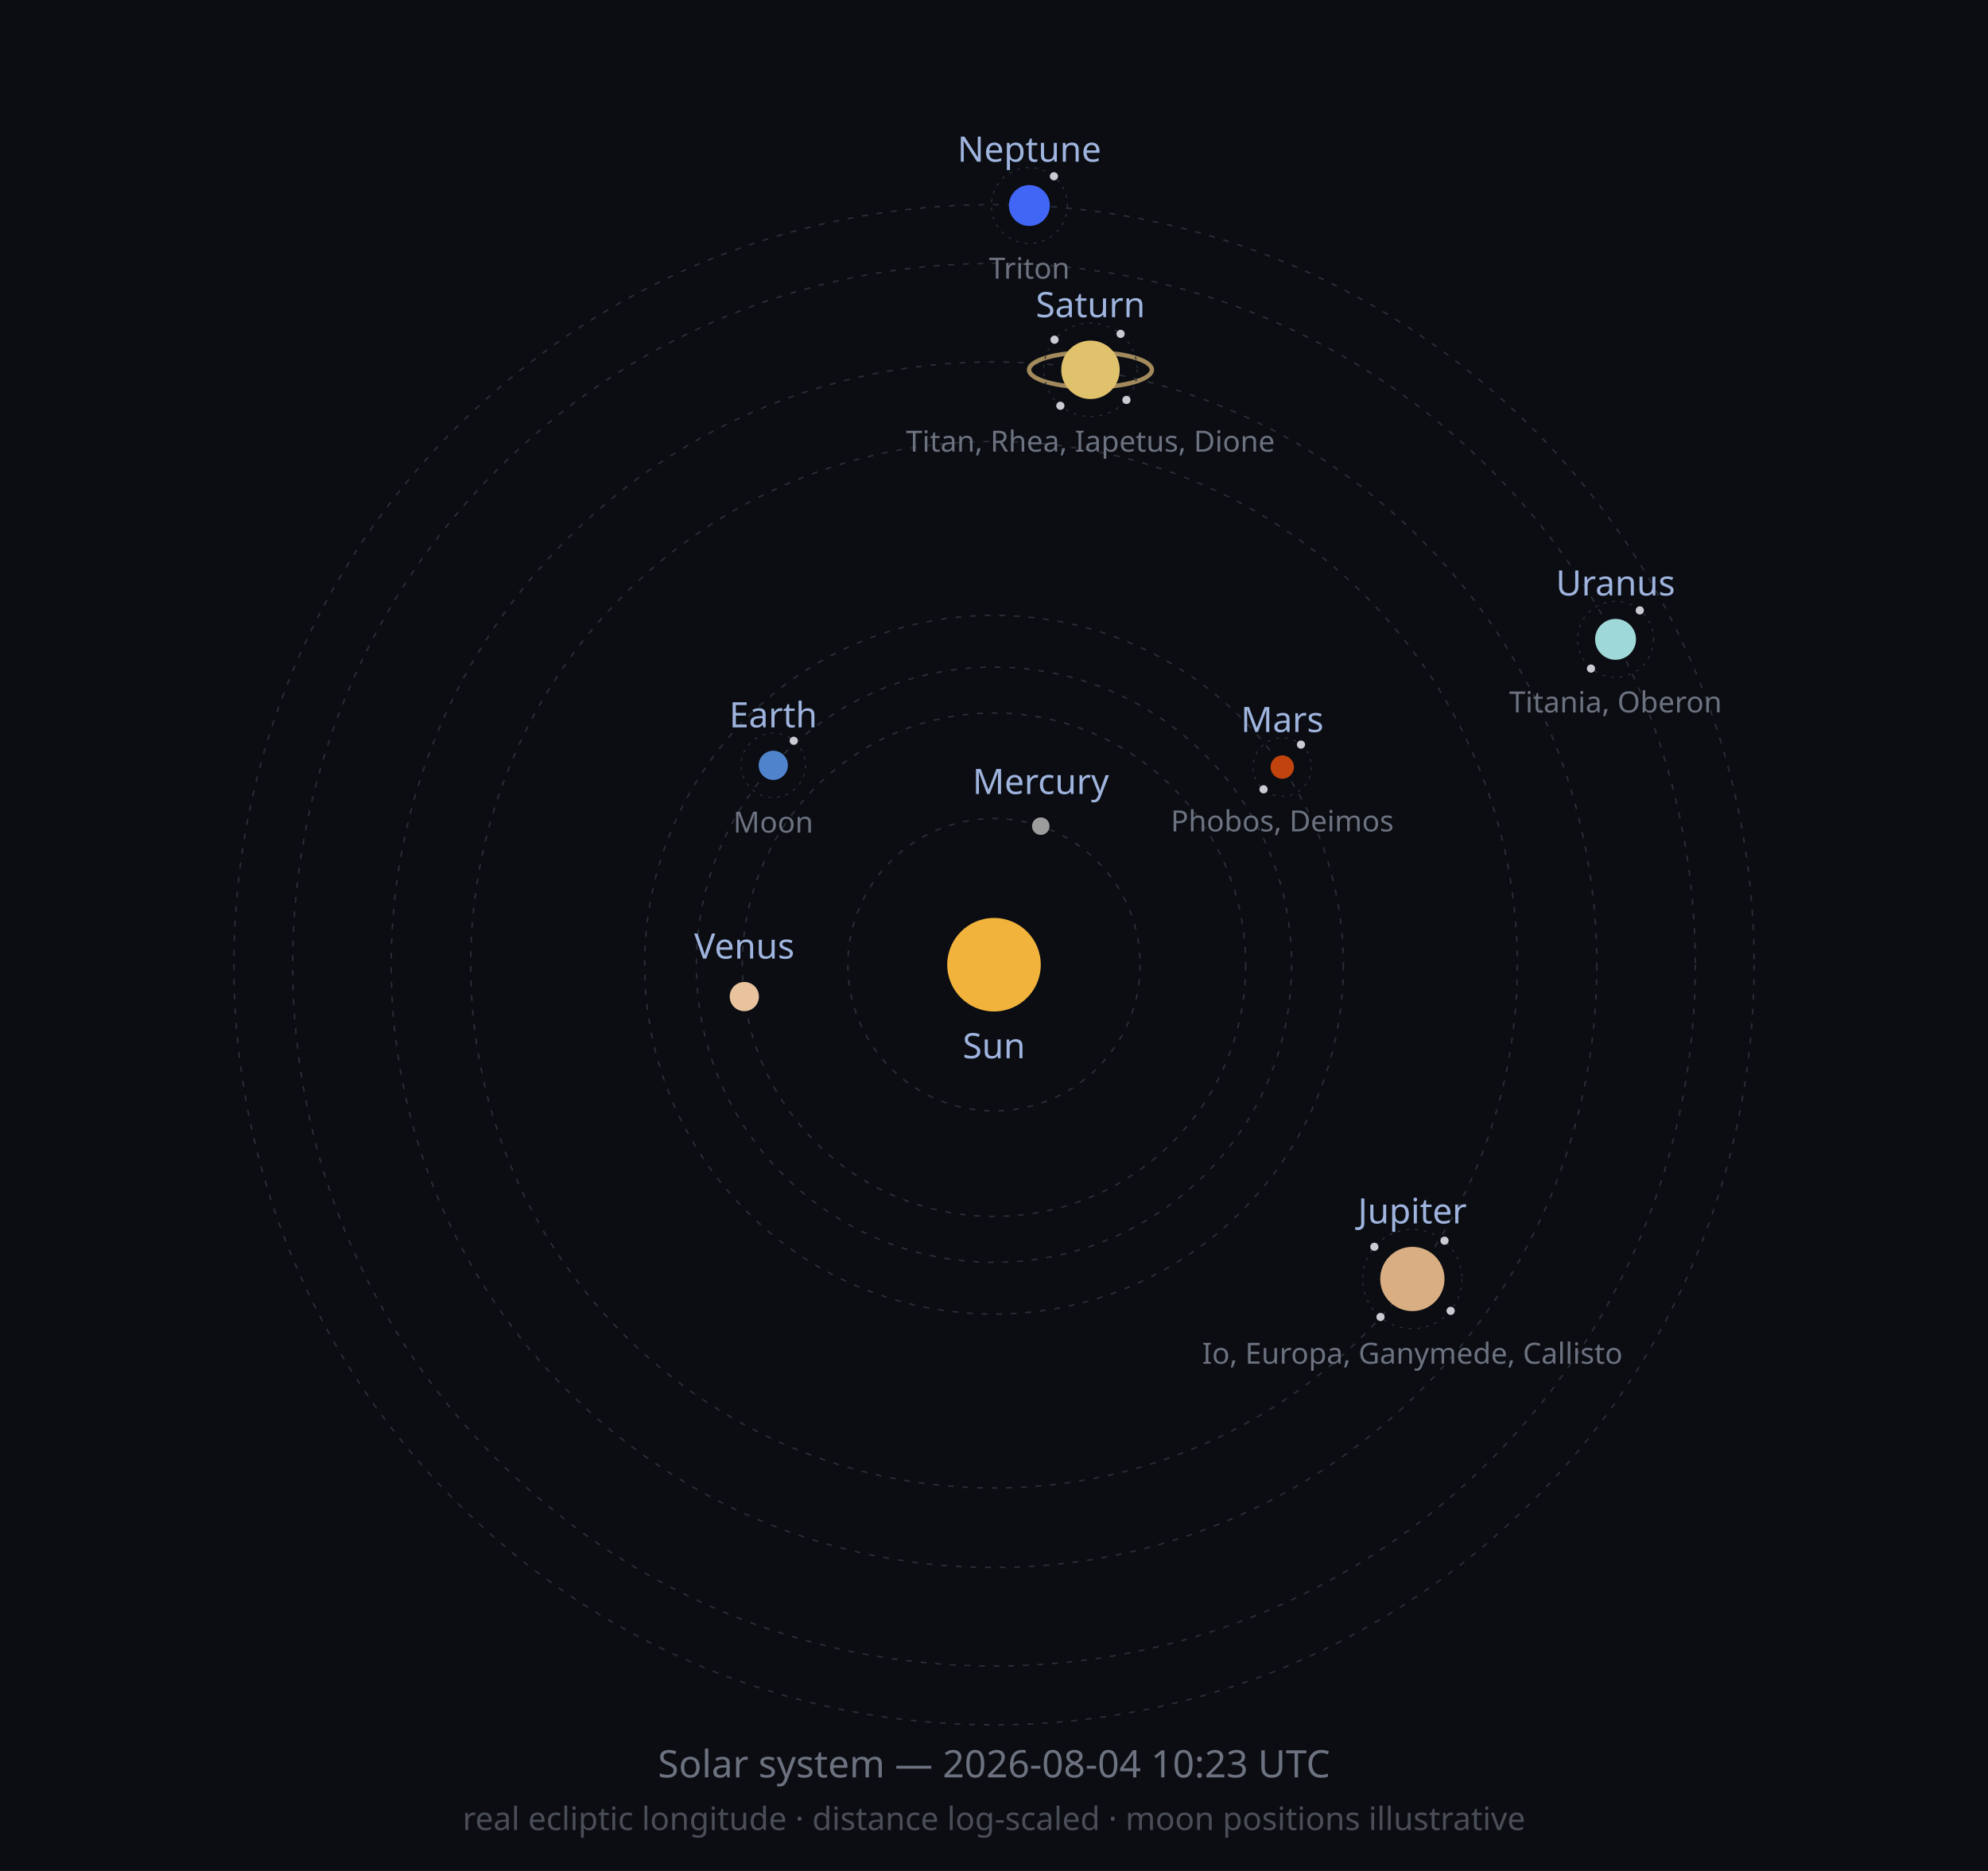
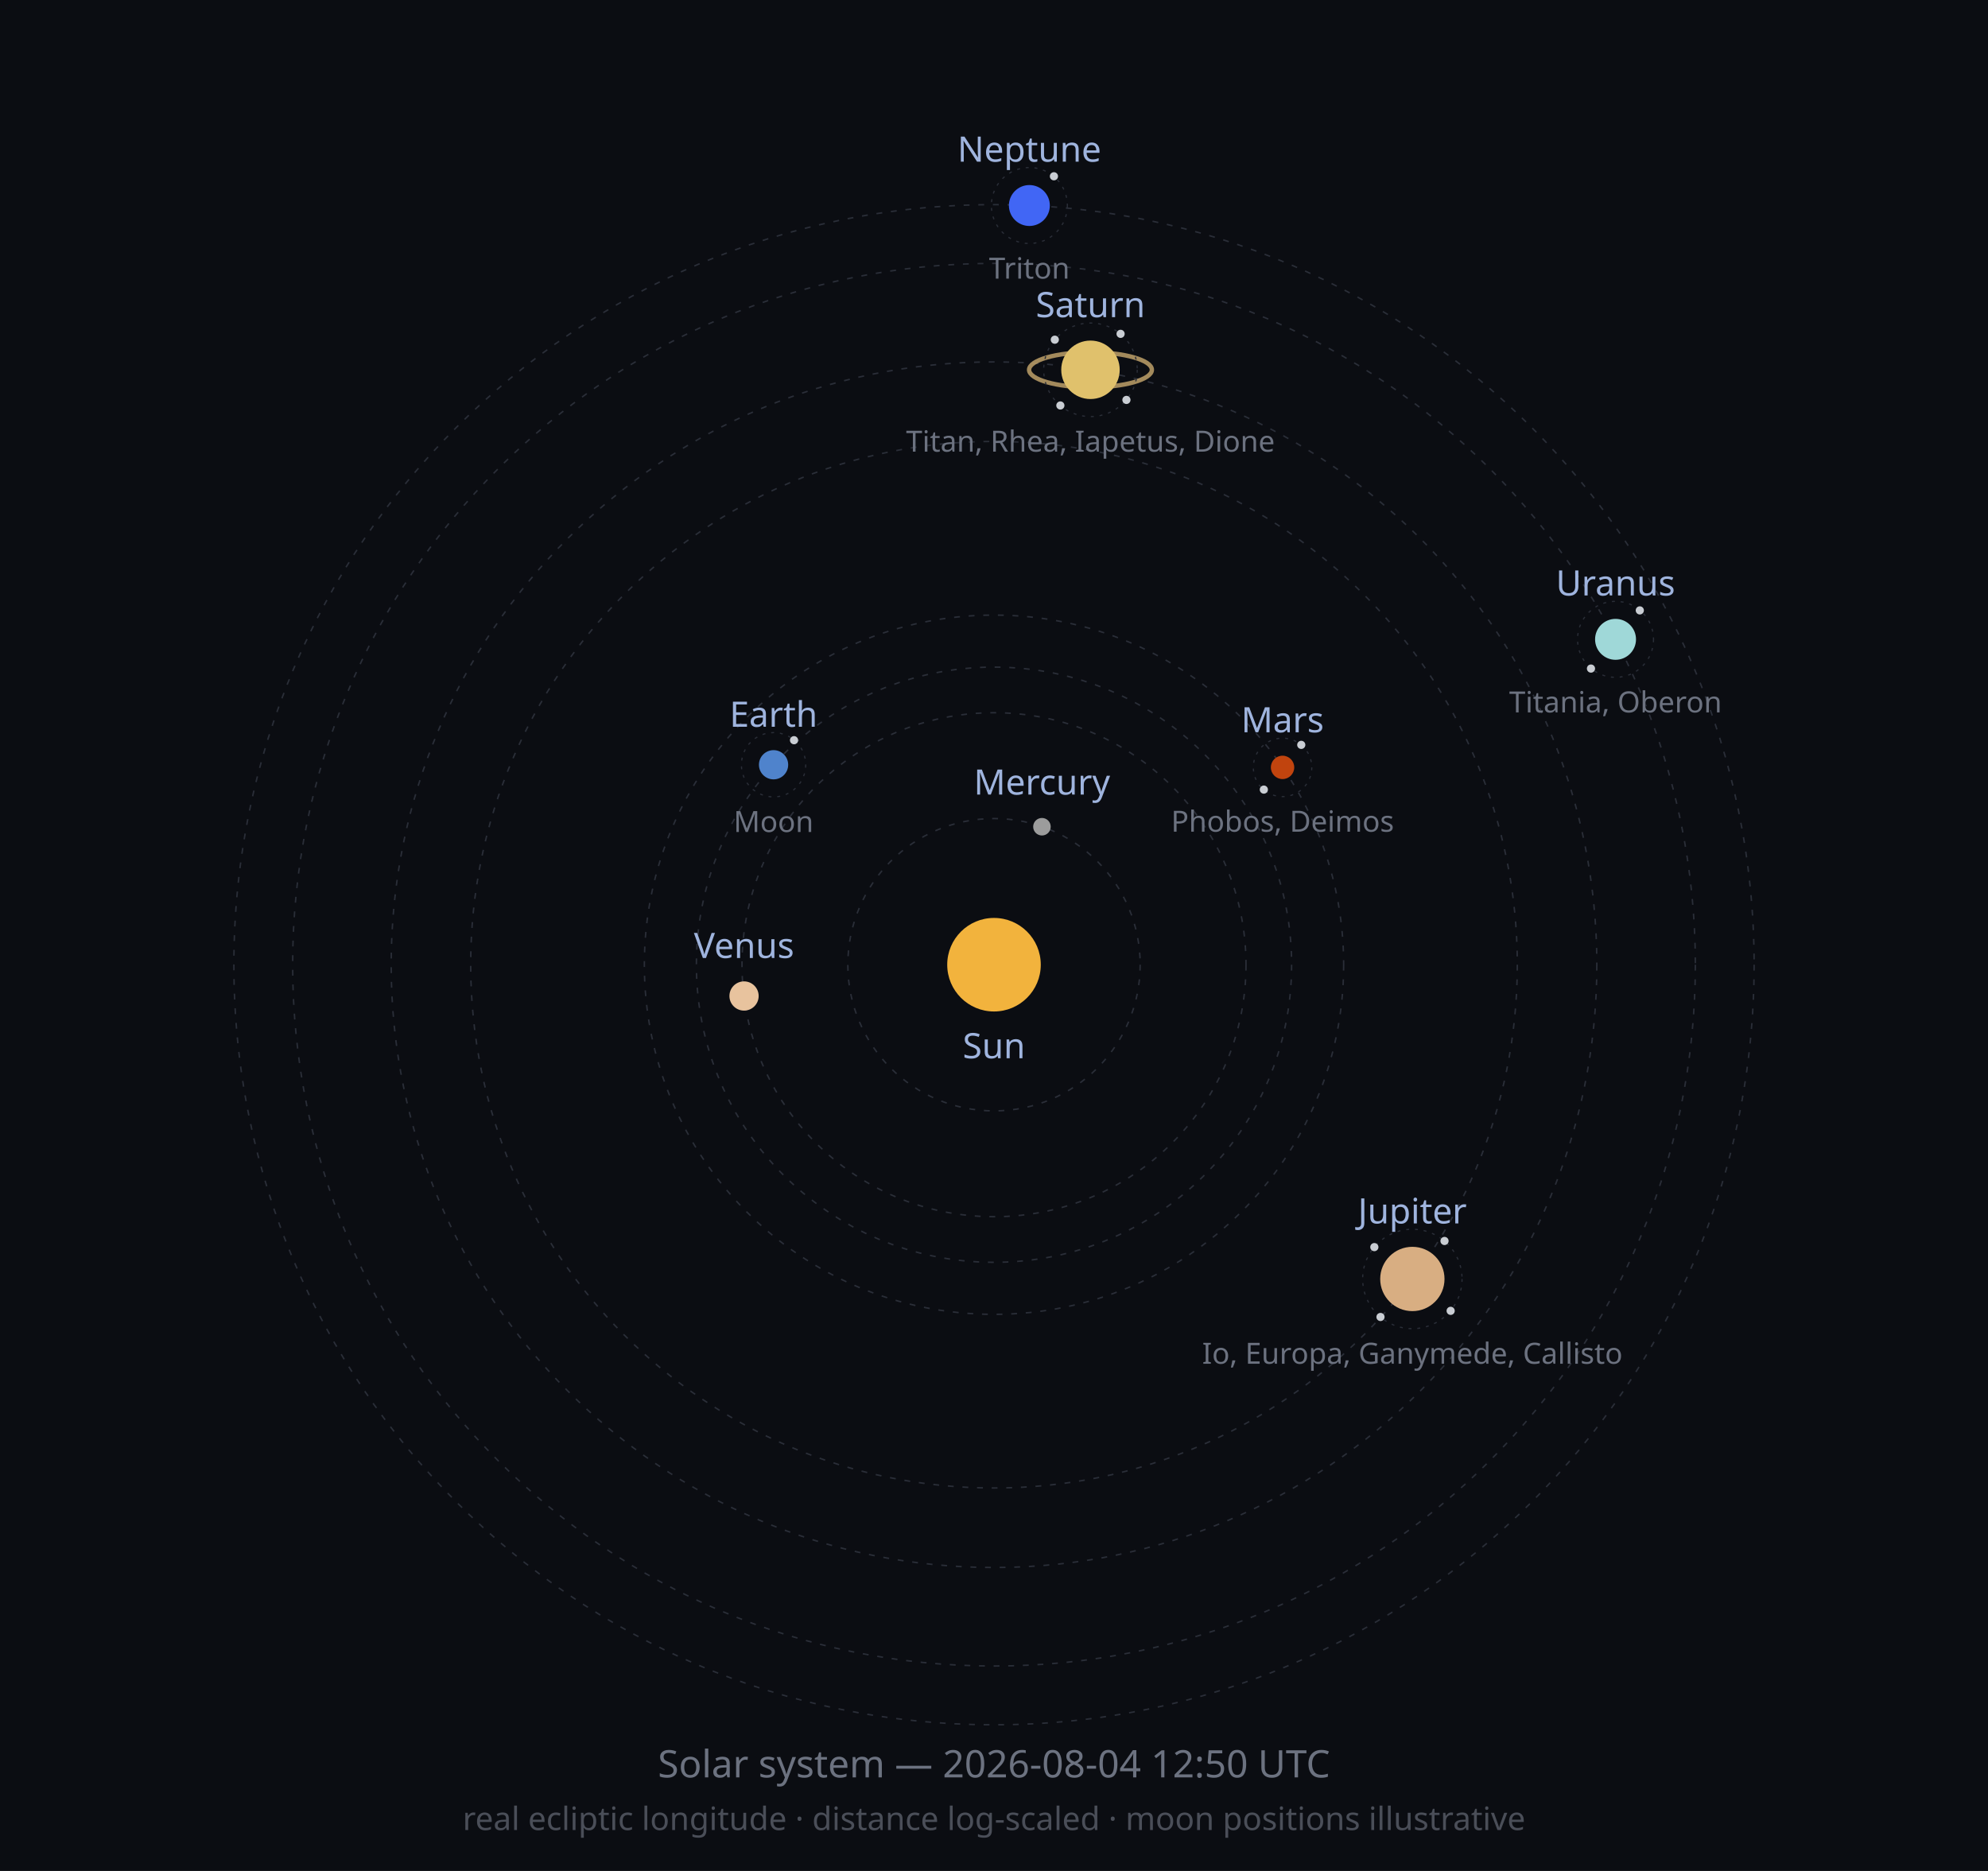
<svg xmlns="http://www.w3.org/2000/svg" width="680" height="640" viewBox="0 0 680 640" role="img">
  <defs>
    <marker id="arrow" viewBox="0 0 10 10" refX="8" refY="5" markerWidth="6" markerHeight="6" orient="auto-start-reverse">
      <path d="M2 1L8 5L2 9" fill="none" stroke="context-stroke" stroke-width="1.5" stroke-linecap="round" stroke-linejoin="round" />
    </marker>
  </defs>
  <style>
  .orbit { fill: none; stroke: #2A2E38; stroke-width: 0.5; stroke-dasharray: 2 3; }
  .moonorbit { fill: none; stroke: #2A2E38; stroke-width: 0.4; stroke-dasharray: 1 2; }
  .lbl { font-family: sans-serif; font-size: 12px; fill: #9FB4DE; }
  .moonlbl { font-family: sans-serif; font-size: 10px; fill: #6C7280; }
</style>
  <rect width="680" height="640" fill="#0B0D12" />
  <circle class="orbit" cx="340" cy="330" r="50.0" />
-   <circle class="orbit" cx="340" cy="330" r="86.1" />
+   <circle class="orbit" cx="340" cy="330" r="86.2" />
  <circle class="orbit" cx="340" cy="330" r="101.8" />
-   <circle class="orbit" cx="340" cy="330" r="119.5" />
+   <circle class="orbit" cx="340" cy="330" r="119.6" />
  <circle class="orbit" cx="340" cy="330" r="179.0" />
  <circle class="orbit" cx="340" cy="330" r="206.2" />
  <circle class="orbit" cx="340" cy="330" r="239.9" />
  <circle class="orbit" cx="340" cy="330" r="260.0" />
  <circle cx="340" cy="330" r="16" fill="#F2B33D" />
  <text class="lbl" x="340" y="362" text-anchor="middle">Sun</text>
-   <circle cx="356.0" cy="282.6" r="3" fill="#9C9C9C" />
-   <text class="lbl" x="356.0" y="271.6" text-anchor="middle">Mercury</text>
-   <circle cx="254.6" cy="340.9" r="5" fill="#E8C39E" />
-   <text class="lbl" x="254.6" y="327.9" text-anchor="middle">Venus</text>
-   <circle cx="264.5" cy="261.8" r="5" fill="#4F83CC" />
-   <circle class="moonorbit" cx="264.5" cy="261.8" r="11" />
-   <circle cx="271.5" cy="253.4" r="1.4" fill="#C9CDD3" />
-   <text class="moonlbl" x="264.5" y="284.8" text-anchor="middle">Moon</text>
-   <text class="lbl" x="264.5" y="248.8" text-anchor="middle">Earth</text>
-   <circle cx="438.6" cy="262.4" r="4" fill="#C1440E" />
-   <circle class="moonorbit" cx="438.6" cy="262.4" r="10" />
-   <circle cx="445.0" cy="254.7" r="1.4" fill="#C9CDD3" />
-   <circle cx="432.2" cy="270.0" r="1.4" fill="#C9CDD3" />
-   <text class="moonlbl" x="438.6" y="284.4" text-anchor="middle">Phobos, Deimos</text>
-   <text class="lbl" x="438.6" y="250.4" text-anchor="middle">Mars</text>
+   <circle cx="356.4" cy="282.8" r="3" fill="#9C9C9C" />
+   <text class="lbl" x="356.4" y="271.8" text-anchor="middle">Mercury</text>
+   <circle cx="254.5" cy="340.7" r="5" fill="#E8C39E" />
+   <text class="lbl" x="254.5" y="327.7" text-anchor="middle">Venus</text>
+   <circle cx="264.6" cy="261.6" r="5" fill="#4F83CC" />
+   <circle class="moonorbit" cx="264.6" cy="261.6" r="11" />
+   <circle cx="271.6" cy="253.2" r="1.4" fill="#C9CDD3" />
+   <text class="moonlbl" x="264.6" y="284.6" text-anchor="middle">Moon</text>
+   <text class="lbl" x="264.6" y="248.6" text-anchor="middle">Earth</text>
+   <circle cx="438.7" cy="262.5" r="4" fill="#C1440E" />
+   <circle class="moonorbit" cx="438.7" cy="262.5" r="10" />
+   <circle cx="445.1" cy="254.8" r="1.4" fill="#C9CDD3" />
+   <circle cx="432.3" cy="270.1" r="1.4" fill="#C9CDD3" />
+   <text class="moonlbl" x="438.7" y="284.5" text-anchor="middle">Phobos, Deimos</text>
+   <text class="lbl" x="438.7" y="250.5" text-anchor="middle">Mars</text>
  <circle cx="483.1" cy="437.5" r="11" fill="#D8AE82" />
  <circle class="moonorbit" cx="483.1" cy="437.5" r="17" />
-   <circle cx="494.1" cy="424.4" r="1.4" fill="#C9CDD3" />
+   <circle cx="494.1" cy="424.5" r="1.4" fill="#C9CDD3" />
  <circle cx="496.2" cy="448.4" r="1.4" fill="#C9CDD3" />
  <circle cx="472.2" cy="450.5" r="1.4" fill="#C9CDD3" />
-   <circle cx="470.1" cy="426.5" r="1.4" fill="#C9CDD3" />
+   <circle cx="470.1" cy="426.6" r="1.4" fill="#C9CDD3" />
  <text class="moonlbl" x="483.1" y="466.5" text-anchor="middle">Io, Europa, Ganymede, Callisto</text>
  <text class="lbl" x="483.1" y="418.5" text-anchor="middle">Jupiter</text>
  <ellipse cx="373.0" cy="126.5" rx="21.0" ry="6.0" fill="none" stroke="#C9A96E" stroke-width="1.5" opacity="0.8" />
  <circle cx="373.0" cy="126.5" r="10" fill="#E0C16C" />
  <circle class="moonorbit" cx="373.0" cy="126.5" r="16" />
  <circle cx="383.3" cy="114.2" r="1.4" fill="#C9CDD3" />
  <circle cx="385.3" cy="136.8" r="1.4" fill="#C9CDD3" />
-   <circle cx="362.7" cy="138.8" r="1.4" fill="#C9CDD3" />
-   <circle cx="360.7" cy="116.2" r="1.4" fill="#C9CDD3" />
+   <circle cx="362.7" cy="138.7" r="1.4" fill="#C9CDD3" />
+   <circle cx="360.8" cy="116.2" r="1.4" fill="#C9CDD3" />
  <text class="moonlbl" x="373.0" y="154.5" text-anchor="middle">Titan, Rhea, Iapetus, Dione</text>
  <text class="lbl" x="373.0" y="108.5" text-anchor="middle">Saturn</text>
  <circle cx="552.6" cy="218.7" r="7" fill="#9FD8D8" />
  <circle class="moonorbit" cx="552.6" cy="218.7" r="13" />
  <circle cx="560.9" cy="208.8" r="1.4" fill="#C9CDD3" />
  <circle cx="544.2" cy="228.7" r="1.4" fill="#C9CDD3" />
  <text class="moonlbl" x="552.6" y="243.7" text-anchor="middle">Titania, Oberon</text>
  <text class="lbl" x="552.6" y="203.7" text-anchor="middle">Uranus</text>
  <circle cx="352.1" cy="70.3" r="7" fill="#4166F5" />
  <circle class="moonorbit" cx="352.1" cy="70.3" r="13" />
  <circle cx="360.5" cy="60.3" r="1.4" fill="#C9CDD3" />
  <text class="moonlbl" x="352.1" y="95.3" text-anchor="middle">Triton</text>
  <text class="lbl" x="352.1" y="55.3" text-anchor="middle">Neptune</text>
-   <text x="340" y="608" font-size="13" fill="#6C7280" text-anchor="middle" font-family="sans-serif">Solar system — 2026-08-04 10:23 UTC</text>
+   <text x="340" y="608" font-size="13" fill="#6C7280" text-anchor="middle" font-family="sans-serif">Solar system — 2026-08-04 12:50 UTC</text>
  <text x="340" y="626" font-size="11" fill="#4A4E58" text-anchor="middle" font-family="sans-serif">real ecliptic longitude · distance log-scaled · moon positions illustrative</text>
</svg>
